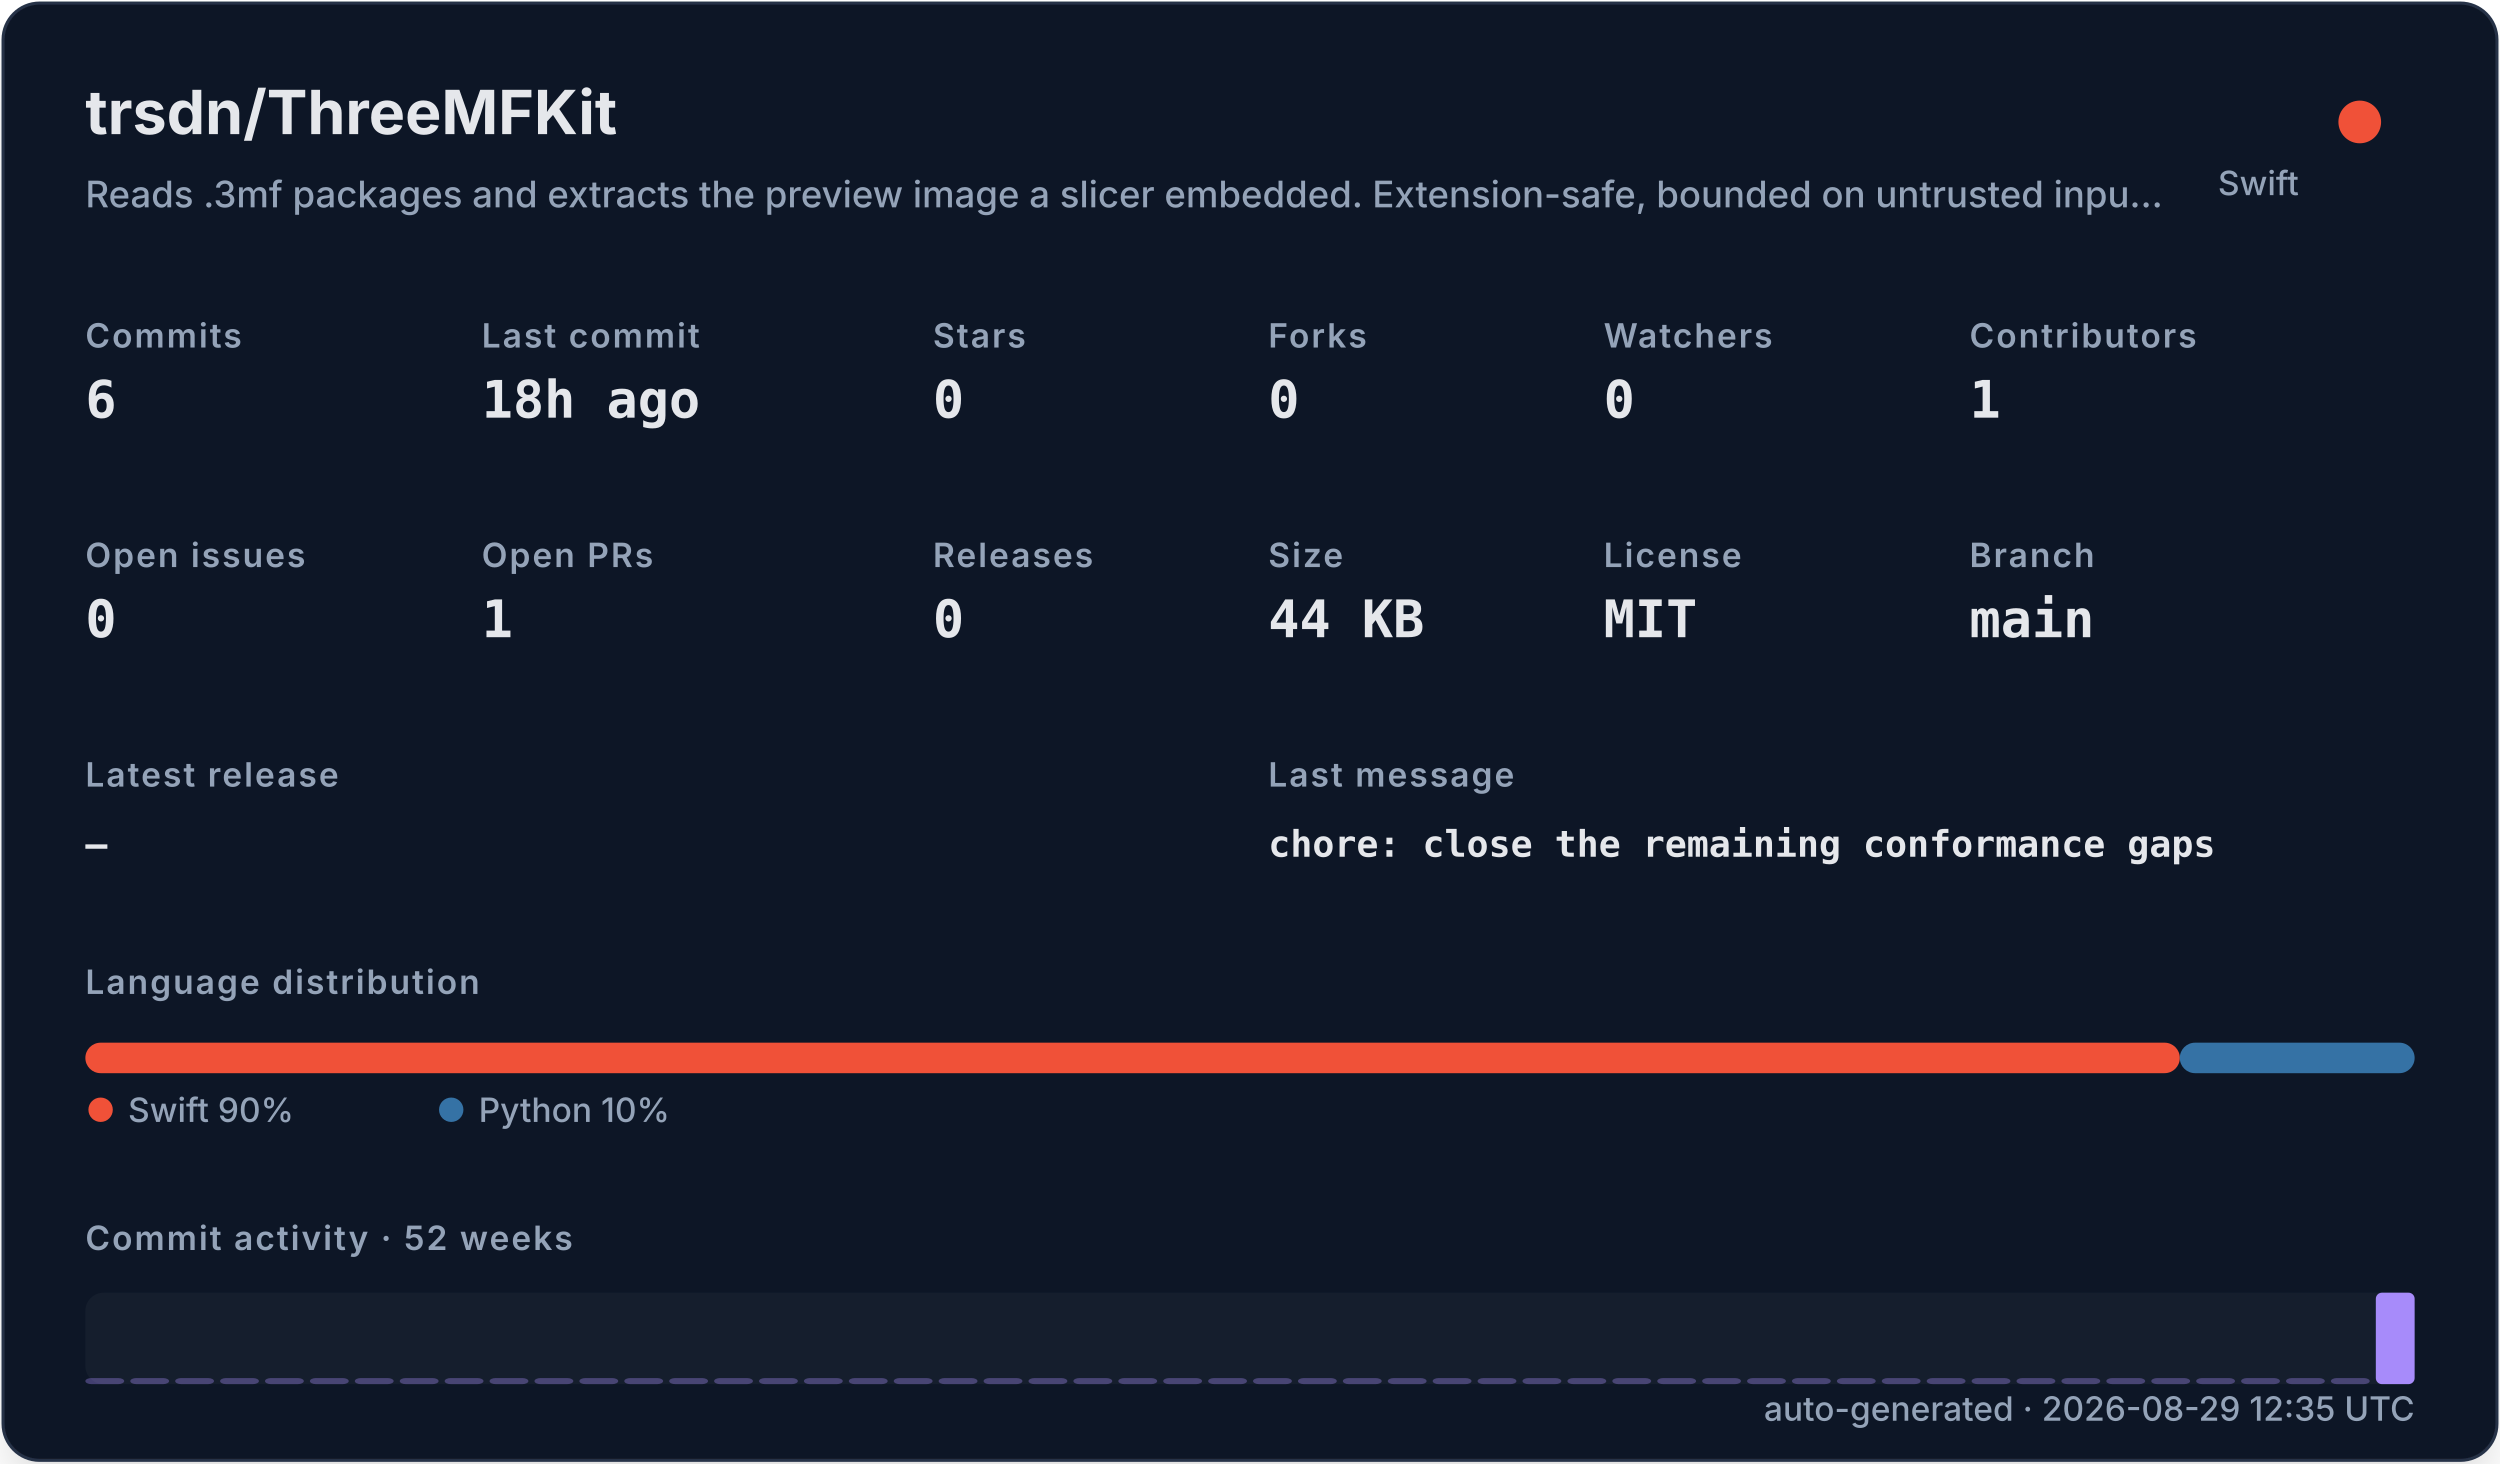
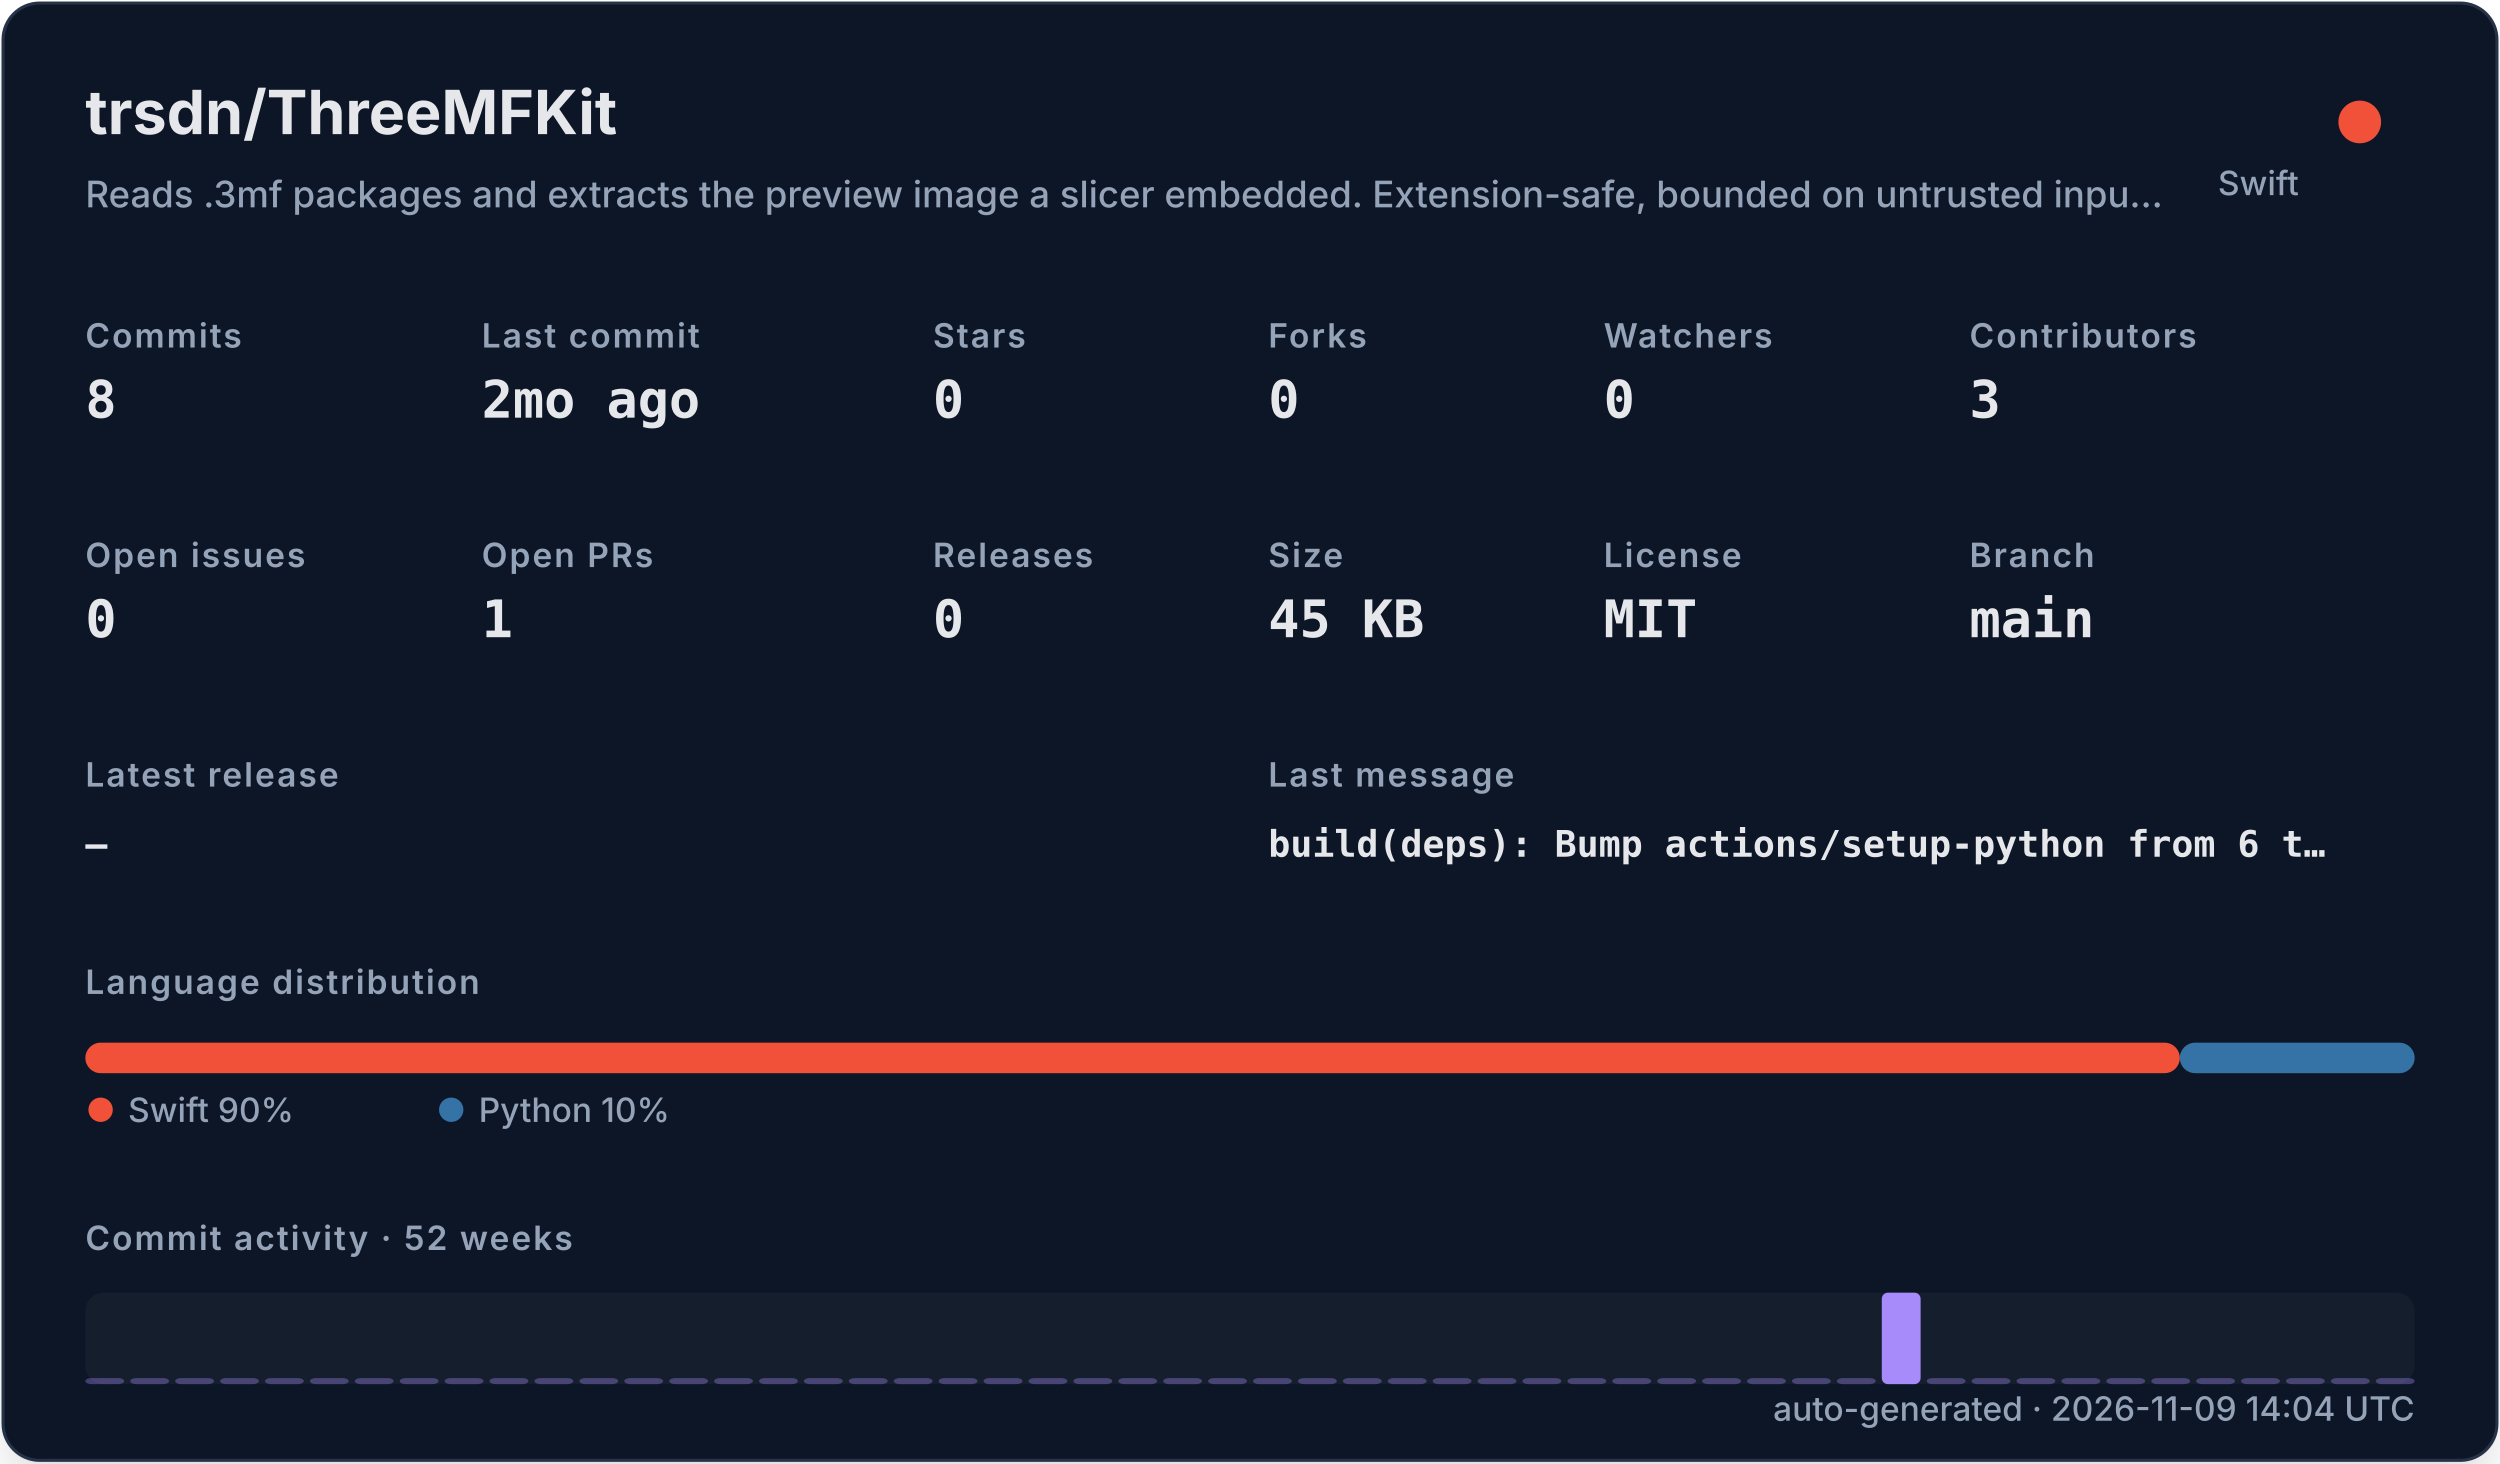
<svg xmlns="http://www.w3.org/2000/svg" width="820" height="480" viewBox="0 0 820 480" role="img">
  <defs>
    <filter id="shadow" x="-10%" y="-10%" width="120%" height="120%">
      <feDropShadow dx="0" dy="8" stdDeviation="10" flood-color="#000000" flood-opacity="0.16" />
    </filter>
    <style>
    .title { font: 700 20px -apple-system,BlinkMacSystemFont,"Segoe UI",sans-serif; fill: #e5e7eb; }
    .subtitle { font: 500 12px -apple-system,BlinkMacSystemFont,"Segoe UI",sans-serif; fill: #94a3b8; }
    .label { font: 600 11px -apple-system,BlinkMacSystemFont,"Segoe UI",sans-serif; fill: #94a3b8; text-transform: uppercase; letter-spacing: .06em; }
    .value { font: 700 17px ui-monospace,SFMono-Regular,Menlo,monospace; fill: #e5e7eb; }
    .small { font: 500 11px -apple-system,BlinkMacSystemFont,"Segoe UI",sans-serif; fill: #94a3b8; }
    .tiny { font: 500 10px -apple-system,BlinkMacSystemFont,"Segoe UI",sans-serif; fill: #94a3b8; }
    .mono { font: 650 12px ui-monospace,SFMono-Regular,Menlo,monospace; fill: #e5e7eb; }
  </style>
  </defs>
  <rect x="1" y="1" width="818" height="478" rx="12" fill="#111827" stroke="#263247" filter="url(#shadow)" />
  <text x="28" y="44" class="title">trsdn/ThreeMFKit</text>
  <text x="28" y="68" class="subtitle">Reads .3mf packages and extracts the preview image a slicer embedded. Extension-safe, bounded on untrusted inpu…</text>
  <circle cx="774" cy="40" r="7" fill="#F05138" />
  <text x="754" y="64" text-anchor="end" class="small">Swift</text>
  <text x="28" y="114" class="label">Commits</text>
-   <text x="28" y="137" class="value">6</text>
+   <text x="28" y="137" class="value">8</text>
  <text x="158" y="114" class="label">Last commit</text>
-   <text x="158" y="137" class="value">18h ago</text>
+   <text x="158" y="137" class="value">2mo ago</text>
  <text x="306" y="114" class="label">Stars</text>
  <text x="306" y="137" class="value">0</text>
  <text x="416" y="114" class="label">Forks</text>
  <text x="416" y="137" class="value">0</text>
  <text x="526" y="114" class="label">Watchers</text>
  <text x="526" y="137" class="value">0</text>
  <text x="646" y="114" class="label">Contributors</text>
-   <text x="646" y="137" class="value">1</text>
+   <text x="646" y="137" class="value">3</text>
  <text x="28" y="186" class="label">Open issues</text>
  <text x="28" y="209" class="value">0</text>
  <text x="158" y="186" class="label">Open PRs</text>
  <text x="158" y="209" class="value">1</text>
  <text x="306" y="186" class="label">Releases</text>
  <text x="306" y="209" class="value">0</text>
  <text x="416" y="186" class="label">Size</text>
-   <text x="416" y="209" class="value">44 KB</text>
+   <text x="416" y="209" class="value">45 KB</text>
  <text x="526" y="186" class="label">License</text>
  <text x="526" y="209" class="value">MIT</text>
  <text x="646" y="186" class="label">Branch</text>
  <text x="646" y="209" class="value">main</text>
  <text x="28" y="258" class="label">Latest release</text>
  <text x="28" y="281" class="mono">—</text>
  <text x="416" y="258" class="label">Last message</text>
-   <text x="416" y="281" class="mono">chore: close the remaining conformance gaps</text>
+   <text x="416" y="281" class="mono">build(deps): Bump actions/setup-python from 6 t…</text>
  <text x="28" y="326" class="label">Language distribution</text>
  <rect x="28.00" y="342" width="686.98" height="10" rx="5" fill="#F05138" />
  <rect x="714.98" y="342" width="77.02" height="10" rx="5" fill="#3572A5" />
  <circle cx="33" cy="364" r="4" fill="#F05138" />
  <text x="42" y="368" class="small">Swift 90%</text>
  <circle cx="148" cy="364" r="4" fill="#3572A5" />
  <text x="157" y="368" class="small">Python 10%</text>
  <text x="28" y="410" class="label">Commit activity · 52 weeks</text>
  <rect x="28" y="424" width="764" height="30" rx="6" fill="#1f2937" opacity=".42" />
  <rect x="28.00" y="452.00" width="12.73" height="2.00" rx="2" fill="#a78bfa" opacity="0.35" />
  <rect x="42.73" y="452.00" width="12.73" height="2.00" rx="2" fill="#a78bfa" opacity="0.35" />
  <rect x="57.46" y="452.00" width="12.73" height="2.00" rx="2" fill="#a78bfa" opacity="0.35" />
  <rect x="72.19" y="452.00" width="12.73" height="2.00" rx="2" fill="#a78bfa" opacity="0.35" />
  <rect x="86.92" y="452.00" width="12.73" height="2.00" rx="2" fill="#a78bfa" opacity="0.35" />
  <rect x="101.65" y="452.00" width="12.73" height="2.00" rx="2" fill="#a78bfa" opacity="0.35" />
  <rect x="116.38" y="452.00" width="12.73" height="2.00" rx="2" fill="#a78bfa" opacity="0.35" />
  <rect x="131.12" y="452.00" width="12.73" height="2.00" rx="2" fill="#a78bfa" opacity="0.35" />
  <rect x="145.85" y="452.00" width="12.73" height="2.00" rx="2" fill="#a78bfa" opacity="0.35" />
  <rect x="160.58" y="452.00" width="12.73" height="2.00" rx="2" fill="#a78bfa" opacity="0.35" />
  <rect x="175.31" y="452.00" width="12.73" height="2.00" rx="2" fill="#a78bfa" opacity="0.35" />
  <rect x="190.04" y="452.00" width="12.73" height="2.00" rx="2" fill="#a78bfa" opacity="0.35" />
  <rect x="204.77" y="452.00" width="12.73" height="2.00" rx="2" fill="#a78bfa" opacity="0.35" />
  <rect x="219.50" y="452.00" width="12.73" height="2.00" rx="2" fill="#a78bfa" opacity="0.35" />
  <rect x="234.23" y="452.00" width="12.73" height="2.00" rx="2" fill="#a78bfa" opacity="0.35" />
  <rect x="248.96" y="452.00" width="12.73" height="2.00" rx="2" fill="#a78bfa" opacity="0.35" />
  <rect x="263.69" y="452.00" width="12.73" height="2.00" rx="2" fill="#a78bfa" opacity="0.35" />
  <rect x="278.42" y="452.00" width="12.73" height="2.00" rx="2" fill="#a78bfa" opacity="0.35" />
  <rect x="293.15" y="452.00" width="12.73" height="2.00" rx="2" fill="#a78bfa" opacity="0.35" />
  <rect x="307.88" y="452.00" width="12.73" height="2.00" rx="2" fill="#a78bfa" opacity="0.35" />
  <rect x="322.62" y="452.00" width="12.73" height="2.00" rx="2" fill="#a78bfa" opacity="0.35" />
  <rect x="337.35" y="452.00" width="12.73" height="2.00" rx="2" fill="#a78bfa" opacity="0.35" />
  <rect x="352.08" y="452.00" width="12.73" height="2.00" rx="2" fill="#a78bfa" opacity="0.35" />
  <rect x="366.81" y="452.00" width="12.73" height="2.00" rx="2" fill="#a78bfa" opacity="0.35" />
  <rect x="381.54" y="452.00" width="12.73" height="2.00" rx="2" fill="#a78bfa" opacity="0.35" />
  <rect x="396.27" y="452.00" width="12.73" height="2.00" rx="2" fill="#a78bfa" opacity="0.35" />
  <rect x="411.00" y="452.00" width="12.73" height="2.00" rx="2" fill="#a78bfa" opacity="0.35" />
  <rect x="425.73" y="452.00" width="12.73" height="2.00" rx="2" fill="#a78bfa" opacity="0.35" />
  <rect x="440.46" y="452.00" width="12.73" height="2.00" rx="2" fill="#a78bfa" opacity="0.35" />
  <rect x="455.19" y="452.00" width="12.73" height="2.00" rx="2" fill="#a78bfa" opacity="0.35" />
  <rect x="469.92" y="452.00" width="12.73" height="2.00" rx="2" fill="#a78bfa" opacity="0.35" />
  <rect x="484.65" y="452.00" width="12.73" height="2.00" rx="2" fill="#a78bfa" opacity="0.35" />
  <rect x="499.38" y="452.00" width="12.73" height="2.00" rx="2" fill="#a78bfa" opacity="0.35" />
  <rect x="514.12" y="452.00" width="12.73" height="2.00" rx="2" fill="#a78bfa" opacity="0.35" />
  <rect x="528.85" y="452.00" width="12.73" height="2.00" rx="2" fill="#a78bfa" opacity="0.35" />
  <rect x="543.58" y="452.00" width="12.73" height="2.00" rx="2" fill="#a78bfa" opacity="0.35" />
  <rect x="558.31" y="452.00" width="12.73" height="2.00" rx="2" fill="#a78bfa" opacity="0.35" />
  <rect x="573.04" y="452.00" width="12.73" height="2.00" rx="2" fill="#a78bfa" opacity="0.35" />
  <rect x="587.77" y="452.00" width="12.73" height="2.00" rx="2" fill="#a78bfa" opacity="0.35" />
  <rect x="602.50" y="452.00" width="12.73" height="2.00" rx="2" fill="#a78bfa" opacity="0.35" />
-   <rect x="617.23" y="452.00" width="12.73" height="2.00" rx="2" fill="#a78bfa" opacity="0.35" />
+   <rect x="617.23" y="424.00" width="12.73" height="30.00" rx="2" fill="#a78bfa" opacity="1.00" />
  <rect x="631.96" y="452.00" width="12.73" height="2.00" rx="2" fill="#a78bfa" opacity="0.35" />
  <rect x="646.69" y="452.00" width="12.73" height="2.00" rx="2" fill="#a78bfa" opacity="0.35" />
  <rect x="661.42" y="452.00" width="12.73" height="2.00" rx="2" fill="#a78bfa" opacity="0.35" />
  <rect x="676.15" y="452.00" width="12.73" height="2.00" rx="2" fill="#a78bfa" opacity="0.35" />
  <rect x="690.88" y="452.00" width="12.73" height="2.00" rx="2" fill="#a78bfa" opacity="0.35" />
  <rect x="705.62" y="452.00" width="12.73" height="2.00" rx="2" fill="#a78bfa" opacity="0.35" />
  <rect x="720.35" y="452.00" width="12.73" height="2.00" rx="2" fill="#a78bfa" opacity="0.35" />
  <rect x="735.08" y="452.00" width="12.73" height="2.00" rx="2" fill="#a78bfa" opacity="0.35" />
  <rect x="749.81" y="452.00" width="12.73" height="2.00" rx="2" fill="#a78bfa" opacity="0.35" />
  <rect x="764.54" y="452.00" width="12.73" height="2.00" rx="2" fill="#a78bfa" opacity="0.35" />
-   <rect x="779.27" y="424.00" width="12.73" height="30.00" rx="2" fill="#a78bfa" opacity="1.00" />
-   <text x="792" y="466" text-anchor="end" class="small">auto-generated · 2026-08-29 12:35 UTC</text>
+   <rect x="779.27" y="452.00" width="12.73" height="2.00" rx="2" fill="#a78bfa" opacity="0.35" />
+   <text x="792" y="466" text-anchor="end" class="small">auto-generated · 2026-11-09 14:04 UTC</text>
</svg>
